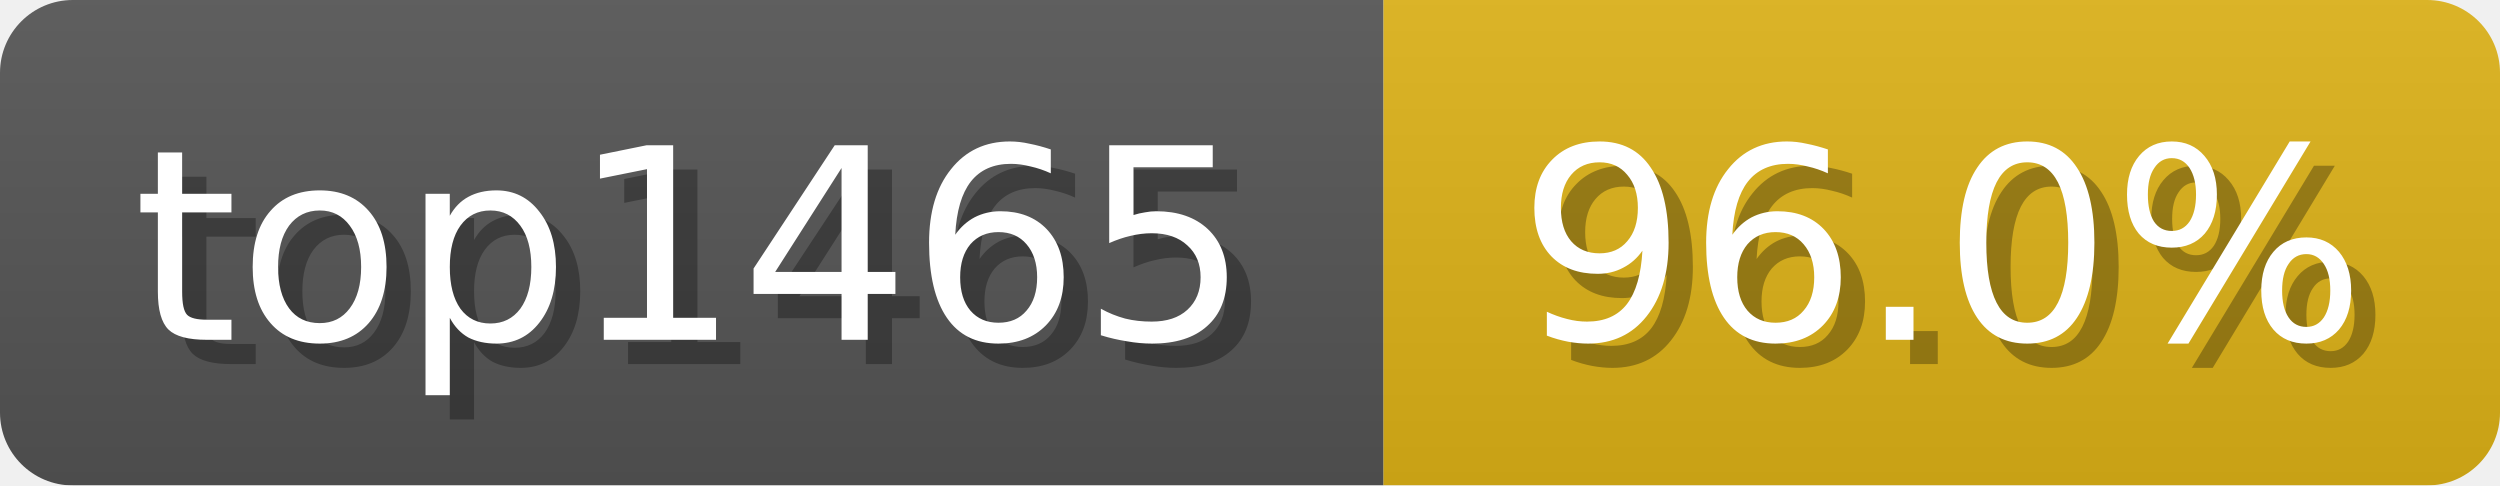
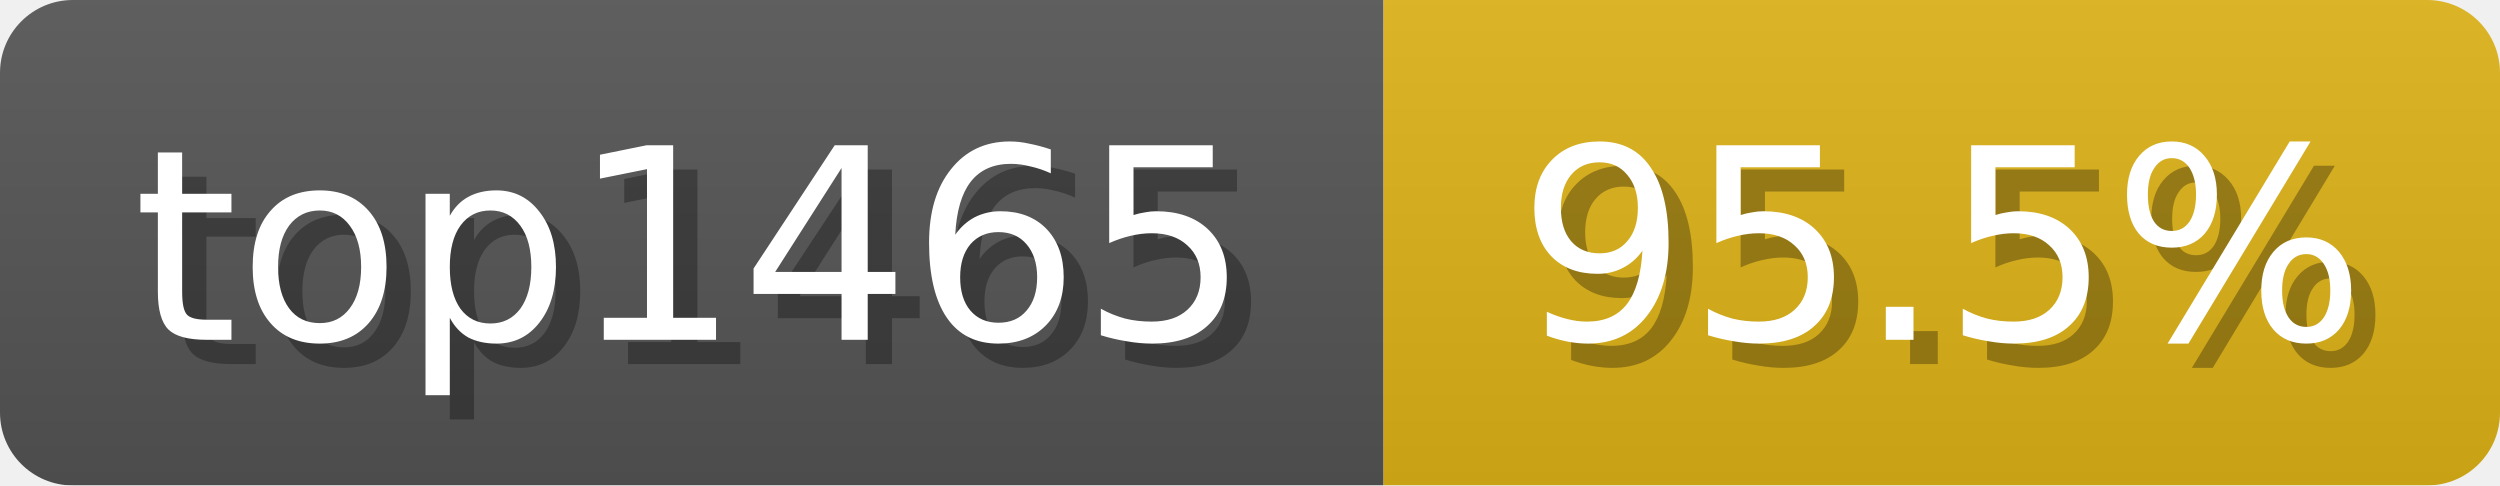
<svg xmlns="http://www.w3.org/2000/svg" width="103" height="20">
  <linearGradient id="b" x2="0" y2="100%">
    <stop offset="0" stop-color="#bbb" stop-opacity=".1" />
    <stop offset="1" stop-opacity=".1" />
  </linearGradient>
  <mask id="anybadge_6">
    <rect width="103" height="20" rx="3" fill="#fff" />
  </mask>
  <g mask="url(#anybadge_6)">
    <path fill="#555" d="M0 0h57v20H0z" />
    <path fill="#dfb317" d="M57 0h46v20H57z" />
    <path fill="url(#b)" d="M0 0h103v20H0z" />
  </g>
  <g fill="#fff" text-anchor="middle" font-family="DejaVu Sans,Verdana,Geneva,sans-serif" font-size="11">
    <text x="29.5" y="15" fill="#010101" fill-opacity=".3">top1465</text>
    <text x="28.5" y="14">top1465</text>
  </g>
  <g fill="#fff" text-anchor="middle" font-family="DejaVu Sans,Verdana,Geneva,sans-serif" font-size="11">
-     <text x="81.0" y="15" fill="#010101" fill-opacity=".3">96.0%</text>
-     <text x="80.0" y="14">96.0%</text>
+     <text x="81.0" y="15" fill="#010101" fill-opacity=".3">95.5%</text>
+     <text x="80.0" y="14">95.5%</text>
  </g>
</svg>
